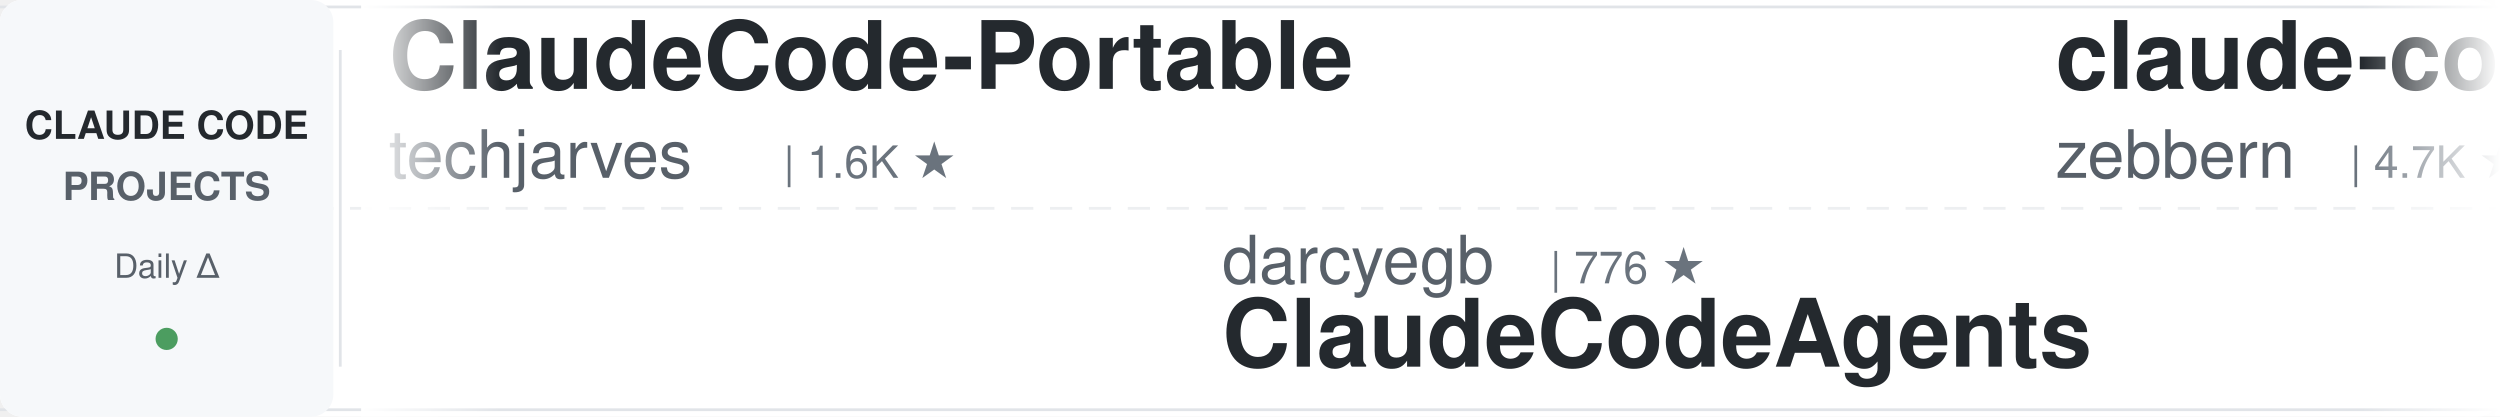
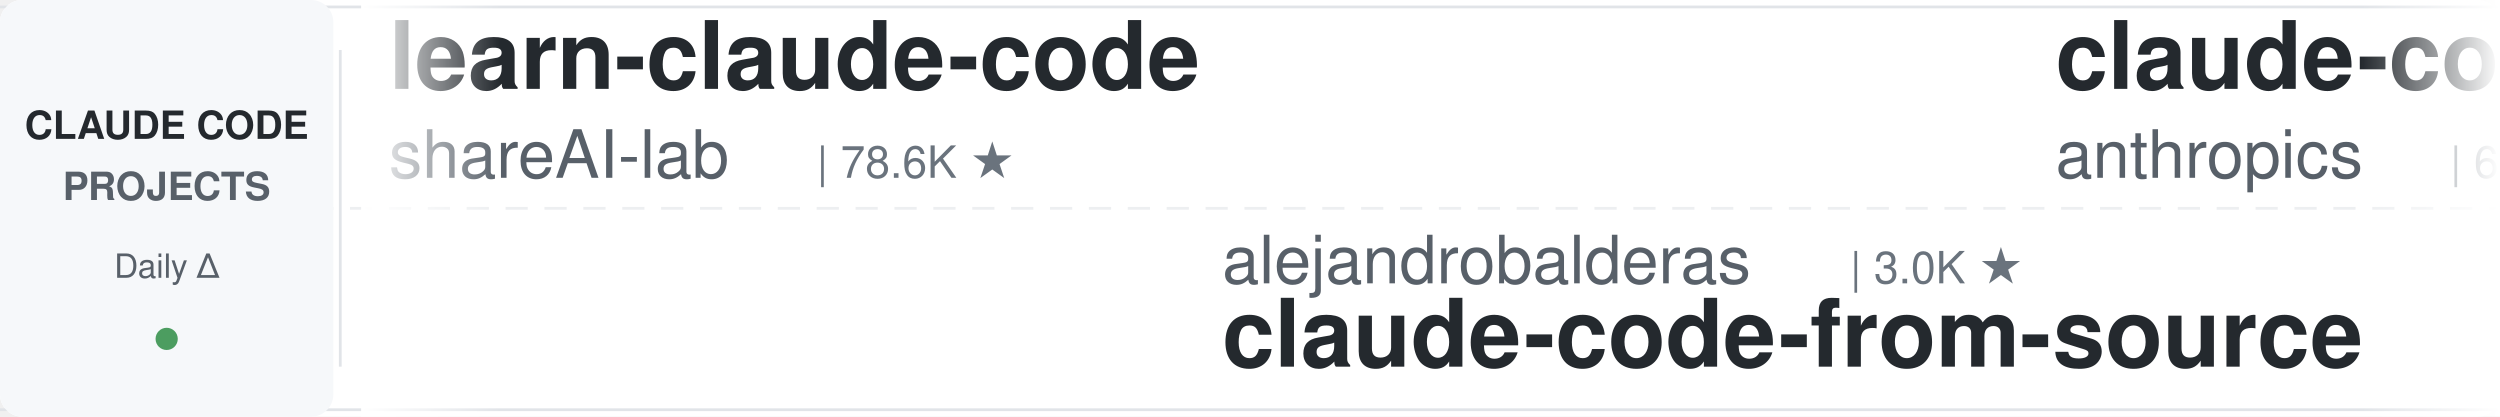
<svg xmlns="http://www.w3.org/2000/svg" width="900" height="150">
  <defs>
    <linearGradient id="leftFade" x1="0%" y1="0%" x2="100%" y2="0%">
      <stop offset="0%" style="stop-color:#ffffff;stop-opacity:1" />
      <stop offset="100%" style="stop-color:#ffffff;stop-opacity:0" />
    </linearGradient>
    <linearGradient id="rightFade" x1="0%" y1="0%" x2="100%" y2="0%">
      <stop offset="0%" style="stop-color:#ffffff;stop-opacity:0" />
      <stop offset="100%" style="stop-color:#ffffff;stop-opacity:1" />
    </linearGradient>
  </defs>
  <rect width="900" height="150" fill="#ffffff" rx="8" />
  <rect x="0" y="2" width="900" height="1" fill="#e1e4e8" />
  <rect x="0" y="147" width="900" height="1" fill="#e1e4e8" />
  <line x1="0" y1="75" x2="900" y2="75" stroke="#e1e4e8" stroke-width="1" stroke-dasharray="8 6" opacity="0.6" />
  <rect x="0" y="0" width="120" height="150" fill="#f6f8fa" rx="8" />
  <text x="60" y="50" font-family="-apple-system, BlinkMacSystemFont, 'Segoe UI', Helvetica, Arial, sans-serif" font-size="14" font-weight="600" fill="#24292e" text-anchor="middle">CLAUDE CODE</text>
  <text x="60" y="72" font-family="-apple-system, BlinkMacSystemFont, 'Segoe UI', Helvetica, Arial, sans-serif" font-size="14" font-weight="600" fill="#586069" text-anchor="middle">PROJECTS</text>
  <text x="60" y="100" font-family="-apple-system, BlinkMacSystemFont, 'Segoe UI', Helvetica, Arial, sans-serif" font-size="12" font-weight="500" fill="#586069" text-anchor="middle">Daily Δ</text>
  <circle cx="60" cy="122" r="4" fill="#22863a" opacity="0.8" />
  <rect x="122" y="18" width="1" height="114" fill="#e1e4e8" />
  <clipPath id="tickerClip">
    <rect x="130" y="0" width="770" height="150" />
  </clipPath>
  <g clip-path="url(#tickerClip)">
    <g id="tickerItems">
      <animateTransform attributeName="transform" attributeType="XML" type="translate" from="0 0" to="-3000 0" dur="54s" repeatCount="indefinite" />
      <g transform="translate(0, 0)">
-         <text x="140" y="32" font-family="-apple-system, BlinkMacSystemFont, 'Segoe UI', Helvetica, Arial, sans-serif" font-size="34" font-weight="600" fill="#24292e">ClaudeCode-Portable</text>
-         <text x="140" y="64" font-family="-apple-system, BlinkMacSystemFont, 'Segoe UI', Helvetica, Arial, sans-serif" font-size="24" font-weight="400" fill="#586069">techjarves</text>
-         <text x="282" y="64" font-family="-apple-system, BlinkMacSystemFont, 'Segoe UI', Helvetica, Arial, sans-serif" font-size="16" font-weight="500" fill="#6a737d">| 1.6K ★</text>
+         <text x="140" y="32" font-family="-apple-system, BlinkMacSystemFont, 'Segoe UI', Helvetica, Arial, sans-serif" font-size="34" font-weight="600" fill="#24292e">learn-claude-code</text>
+         <text x="140" y="64" font-family="-apple-system, BlinkMacSystemFont, 'Segoe UI', Helvetica, Arial, sans-serif" font-size="24" font-weight="400" fill="#586069">shareAI-lab</text>
+         <text x="294" y="64" font-family="-apple-system, BlinkMacSystemFont, 'Segoe UI', Helvetica, Arial, sans-serif" font-size="16" font-weight="500" fill="#6a737d">| 78.6K ★</text>
      </g>
      <g transform="translate(300, 0)">
-         <text x="140" y="102" font-family="-apple-system, BlinkMacSystemFont, 'Segoe UI', Helvetica, Arial, sans-serif" font-size="24" font-weight="400" fill="#586069">darcyegb</text>
-         <text x="258" y="102" font-family="-apple-system, BlinkMacSystemFont, 'Segoe UI', Helvetica, Arial, sans-serif" font-size="16" font-weight="500" fill="#6a737d">| 776 ★</text>
-         <text x="140" y="132" font-family="-apple-system, BlinkMacSystemFont, 'Segoe UI', Helvetica, Arial, sans-serif" font-size="34" font-weight="600" fill="#24292e">ClaudeCodeAgents</text>
+         <text x="140" y="102" font-family="-apple-system, BlinkMacSystemFont, 'Segoe UI', Helvetica, Arial, sans-serif" font-size="24" font-weight="400" fill="#586069">alejandrobalderas</text>
+         <text x="366" y="102" font-family="-apple-system, BlinkMacSystemFont, 'Segoe UI', Helvetica, Arial, sans-serif" font-size="16" font-weight="500" fill="#6a737d">| 3.0K ★</text>
+         <text x="140" y="132" font-family="-apple-system, BlinkMacSystemFont, 'Segoe UI', Helvetica, Arial, sans-serif" font-size="34" font-weight="600" fill="#24292e">claude-code-from-source</text>
      </g>
      <g transform="translate(600, 0)">
-         <text x="140" y="32" font-family="-apple-system, BlinkMacSystemFont, 'Segoe UI', Helvetica, Arial, sans-serif" font-size="34" font-weight="600" fill="#24292e">claude-code-guide</text>
-         <text x="140" y="64" font-family="-apple-system, BlinkMacSystemFont, 'Segoe UI', Helvetica, Arial, sans-serif" font-size="24" font-weight="400" fill="#586069">zebbern</text>
-         <text x="246" y="64" font-family="-apple-system, BlinkMacSystemFont, 'Segoe UI', Helvetica, Arial, sans-serif" font-size="16" font-weight="500" fill="#6a737d">| 4.7K ★</text>
+         <text x="140" y="32" font-family="-apple-system, BlinkMacSystemFont, 'Segoe UI', Helvetica, Arial, sans-serif" font-size="34" font-weight="600" fill="#24292e">claude-code-security-rev...</text>
+         <text x="140" y="64" font-family="-apple-system, BlinkMacSystemFont, 'Segoe UI', Helvetica, Arial, sans-serif" font-size="24" font-weight="400" fill="#586069">anthropics</text>
+         <text x="282" y="64" font-family="-apple-system, BlinkMacSystemFont, 'Segoe UI', Helvetica, Arial, sans-serif" font-size="16" font-weight="500" fill="#6a737d">| 6.4K ★</text>
      </g>
      <g transform="translate(900, 0)">
+         <text x="140" y="102" font-family="-apple-system, BlinkMacSystemFont, 'Segoe UI', Helvetica, Arial, sans-serif" font-size="24" font-weight="400" fill="#586069">Donchitos</text>
+         <text x="270" y="102" font-family="-apple-system, BlinkMacSystemFont, 'Segoe UI', Helvetica, Arial, sans-serif" font-size="16" font-weight="500" fill="#6a737d">| 26.5K ★</text>
+         <text x="140" y="132" font-family="-apple-system, BlinkMacSystemFont, 'Segoe UI', Helvetica, Arial, sans-serif" font-size="34" font-weight="600" fill="#24292e">Claude-Code-Game-Studios</text>
+       </g>
+       <g transform="translate(1200, 0)">
+         <text x="140" y="32" font-family="-apple-system, BlinkMacSystemFont, 'Segoe UI', Helvetica, Arial, sans-serif" font-size="34" font-weight="600" fill="#24292e">awesome-claude-code-suba...</text>
+         <text x="140" y="64" font-family="-apple-system, BlinkMacSystemFont, 'Segoe UI', Helvetica, Arial, sans-serif" font-size="24" font-weight="400" fill="#586069">VoltAgent</text>
+         <text x="270" y="64" font-family="-apple-system, BlinkMacSystemFont, 'Segoe UI', Helvetica, Arial, sans-serif" font-size="16" font-weight="500" fill="#6a737d">| 25.7K ★</text>
+       </g>
+       <g transform="translate(1500, 0)">
+         <text x="140" y="102" font-family="-apple-system, BlinkMacSystemFont, 'Segoe UI', Helvetica, Arial, sans-serif" font-size="24" font-weight="400" fill="#586069">daymade</text>
+         <text x="246" y="102" font-family="-apple-system, BlinkMacSystemFont, 'Segoe UI', Helvetica, Arial, sans-serif" font-size="16" font-weight="500" fill="#6a737d">| 1.5K ★</text>
+         <text x="140" y="132" font-family="-apple-system, BlinkMacSystemFont, 'Segoe UI', Helvetica, Arial, sans-serif" font-size="34" font-weight="600" fill="#24292e">claude-code-skills</text>
+       </g>
+       <g transform="translate(1800, 0)">
+         <text x="140" y="32" font-family="-apple-system, BlinkMacSystemFont, 'Segoe UI', Helvetica, Arial, sans-serif" font-size="34" font-weight="600" fill="#24292e">claude-code-harness</text>
+         <text x="140" y="64" font-family="-apple-system, BlinkMacSystemFont, 'Segoe UI', Helvetica, Arial, sans-serif" font-size="24" font-weight="400" fill="#586069">Chachamaru127</text>
+         <text x="318" y="64" font-family="-apple-system, BlinkMacSystemFont, 'Segoe UI', Helvetica, Arial, sans-serif" font-size="16" font-weight="500" fill="#6a737d">| 3.2K ★</text>
+       </g>
+       <g transform="translate(2100, 0)">
        <text x="140" y="102" font-family="-apple-system, BlinkMacSystemFont, 'Segoe UI', Helvetica, Arial, sans-serif" font-size="24" font-weight="400" fill="#586069">luyao618</text>
        <text x="258" y="102" font-family="-apple-system, BlinkMacSystemFont, 'Segoe UI', Helvetica, Arial, sans-serif" font-size="16" font-weight="500" fill="#6a737d">| 1.7K ★</text>
        <text x="140" y="132" font-family="-apple-system, BlinkMacSystemFont, 'Segoe UI', Helvetica, Arial, sans-serif" font-size="34" font-weight="600" fill="#24292e">Claude-Code-Source-Study</text>
      </g>
-       <g transform="translate(1200, 0)">
-         <text x="140" y="32" font-family="-apple-system, BlinkMacSystemFont, 'Segoe UI', Helvetica, Arial, sans-serif" font-size="34" font-weight="600" fill="#24292e">claude-code-rust</text>
-         <text x="140" y="64" font-family="-apple-system, BlinkMacSystemFont, 'Segoe UI', Helvetica, Arial, sans-serif" font-size="24" font-weight="400" fill="#586069">lorryjovens-hub</text>
-         <text x="342" y="64" font-family="-apple-system, BlinkMacSystemFont, 'Segoe UI', Helvetica, Arial, sans-serif" font-size="16" font-weight="500" fill="#6a737d">| 1.7K ★</text>
-       </g>
-       <g transform="translate(1500, 0)">
-         <text x="140" y="102" font-family="-apple-system, BlinkMacSystemFont, 'Segoe UI', Helvetica, Arial, sans-serif" font-size="24" font-weight="400" fill="#586069">lintsinghua</text>
-         <text x="294" y="102" font-family="-apple-system, BlinkMacSystemFont, 'Segoe UI', Helvetica, Arial, sans-serif" font-size="16" font-weight="500" fill="#6a737d">| 4.3K ★</text>
-         <text x="140" y="132" font-family="-apple-system, BlinkMacSystemFont, 'Segoe UI', Helvetica, Arial, sans-serif" font-size="34" font-weight="600" fill="#24292e">claude-code-book</text>
-       </g>
-       <g transform="translate(1800, 0)">
-         <text x="140" y="32" font-family="-apple-system, BlinkMacSystemFont, 'Segoe UI', Helvetica, Arial, sans-serif" font-size="34" font-weight="600" fill="#24292e">awesome-claude-code-plug...</text>
-         <text x="140" y="64" font-family="-apple-system, BlinkMacSystemFont, 'Segoe UI', Helvetica, Arial, sans-serif" font-size="24" font-weight="400" fill="#586069">ccplugins</text>
-         <text x="270" y="64" font-family="-apple-system, BlinkMacSystemFont, 'Segoe UI', Helvetica, Arial, sans-serif" font-size="16" font-weight="500" fill="#6a737d">| 972 ★</text>
-       </g>
-       <g transform="translate(2100, 0)">
-         <text x="140" y="102" font-family="-apple-system, BlinkMacSystemFont, 'Segoe UI', Helvetica, Arial, sans-serif" font-size="24" font-weight="400" fill="#586069">shanraisshan</text>
-         <text x="306" y="102" font-family="-apple-system, BlinkMacSystemFont, 'Segoe UI', Helvetica, Arial, sans-serif" font-size="16" font-weight="500" fill="#6a737d">| 67.5K ★</text>
-         <text x="140" y="132" font-family="-apple-system, BlinkMacSystemFont, 'Segoe UI', Helvetica, Arial, sans-serif" font-size="34" font-weight="600" fill="#24292e">claude-code-best-practic...</text>
-       </g>
      <g transform="translate(2400, 0)">
-         <text x="140" y="32" font-family="-apple-system, BlinkMacSystemFont, 'Segoe UI', Helvetica, Arial, sans-serif" font-size="34" font-weight="600" fill="#24292e">claude-code-source-build</text>
-         <text x="140" y="64" font-family="-apple-system, BlinkMacSystemFont, 'Segoe UI', Helvetica, Arial, sans-serif" font-size="24" font-weight="400" fill="#586069">andrew-kramer-inno</text>
-         <text x="378" y="64" font-family="-apple-system, BlinkMacSystemFont, 'Segoe UI', Helvetica, Arial, sans-serif" font-size="16" font-weight="500" fill="#6a737d">| 593 ★</text>
+         <text x="140" y="32" font-family="-apple-system, BlinkMacSystemFont, 'Segoe UI', Helvetica, Arial, sans-serif" font-size="34" font-weight="600" fill="#24292e">claude-code-source</text>
+         <text x="140" y="64" font-family="-apple-system, BlinkMacSystemFont, 'Segoe UI', Helvetica, Arial, sans-serif" font-size="24" font-weight="400" fill="#586069">JrCx7scC</text>
+         <text x="258" y="64" font-family="-apple-system, BlinkMacSystemFont, 'Segoe UI', Helvetica, Arial, sans-serif" font-size="16" font-weight="500" fill="#6a737d">| 376 ★</text>
      </g>
      <g transform="translate(2700, 0)">
-         <text x="140" y="102" font-family="-apple-system, BlinkMacSystemFont, 'Segoe UI', Helvetica, Arial, sans-serif" font-size="24" font-weight="400" fill="#586069">Maciek-roboblog</text>
-         <text x="342" y="102" font-family="-apple-system, BlinkMacSystemFont, 'Segoe UI', Helvetica, Arial, sans-serif" font-size="16" font-weight="500" fill="#6a737d">| 8.7K ★</text>
-         <text x="140" y="132" font-family="-apple-system, BlinkMacSystemFont, 'Segoe UI', Helvetica, Arial, sans-serif" font-size="34" font-weight="600" fill="#24292e">Claude-Code-Usage-Monito...</text>
+         <text x="140" y="102" font-family="-apple-system, BlinkMacSystemFont, 'Segoe UI', Helvetica, Arial, sans-serif" font-size="24" font-weight="400" fill="#586069">ding113</text>
+         <text x="246" y="102" font-family="-apple-system, BlinkMacSystemFont, 'Segoe UI', Helvetica, Arial, sans-serif" font-size="16" font-weight="500" fill="#6a737d">| 3.4K ★</text>
+         <text x="140" y="132" font-family="-apple-system, BlinkMacSystemFont, 'Segoe UI', Helvetica, Arial, sans-serif" font-size="34" font-weight="600" fill="#24292e">claude-code-hub</text>
      </g>
      <g transform="translate(3000, 0)">
-         <text x="140" y="32" font-family="-apple-system, BlinkMacSystemFont, 'Segoe UI', Helvetica, Arial, sans-serif" font-size="34" font-weight="600" fill="#24292e">ClaudeCode-Portable</text>
-         <text x="140" y="64" font-family="-apple-system, BlinkMacSystemFont, 'Segoe UI', Helvetica, Arial, sans-serif" font-size="24" font-weight="400" fill="#586069">techjarves</text>
-         <text x="282" y="64" font-family="-apple-system, BlinkMacSystemFont, 'Segoe UI', Helvetica, Arial, sans-serif" font-size="16" font-weight="500" fill="#6a737d">| 1.6K ★</text>
+         <text x="140" y="32" font-family="-apple-system, BlinkMacSystemFont, 'Segoe UI', Helvetica, Arial, sans-serif" font-size="34" font-weight="600" fill="#24292e">learn-claude-code</text>
+         <text x="140" y="64" font-family="-apple-system, BlinkMacSystemFont, 'Segoe UI', Helvetica, Arial, sans-serif" font-size="24" font-weight="400" fill="#586069">shareAI-lab</text>
+         <text x="294" y="64" font-family="-apple-system, BlinkMacSystemFont, 'Segoe UI', Helvetica, Arial, sans-serif" font-size="16" font-weight="500" fill="#6a737d">| 78.6K ★</text>
      </g>
      <g transform="translate(3300, 0)">
-         <text x="140" y="102" font-family="-apple-system, BlinkMacSystemFont, 'Segoe UI', Helvetica, Arial, sans-serif" font-size="24" font-weight="400" fill="#586069">darcyegb</text>
-         <text x="258" y="102" font-family="-apple-system, BlinkMacSystemFont, 'Segoe UI', Helvetica, Arial, sans-serif" font-size="16" font-weight="500" fill="#6a737d">| 776 ★</text>
-         <text x="140" y="132" font-family="-apple-system, BlinkMacSystemFont, 'Segoe UI', Helvetica, Arial, sans-serif" font-size="34" font-weight="600" fill="#24292e">ClaudeCodeAgents</text>
+         <text x="140" y="102" font-family="-apple-system, BlinkMacSystemFont, 'Segoe UI', Helvetica, Arial, sans-serif" font-size="24" font-weight="400" fill="#586069">alejandrobalderas</text>
+         <text x="366" y="102" font-family="-apple-system, BlinkMacSystemFont, 'Segoe UI', Helvetica, Arial, sans-serif" font-size="16" font-weight="500" fill="#6a737d">| 3.0K ★</text>
+         <text x="140" y="132" font-family="-apple-system, BlinkMacSystemFont, 'Segoe UI', Helvetica, Arial, sans-serif" font-size="34" font-weight="600" fill="#24292e">claude-code-from-source</text>
      </g>
      <g transform="translate(3600, 0)">
-         <text x="140" y="32" font-family="-apple-system, BlinkMacSystemFont, 'Segoe UI', Helvetica, Arial, sans-serif" font-size="34" font-weight="600" fill="#24292e">claude-code-guide</text>
-         <text x="140" y="64" font-family="-apple-system, BlinkMacSystemFont, 'Segoe UI', Helvetica, Arial, sans-serif" font-size="24" font-weight="400" fill="#586069">zebbern</text>
-         <text x="246" y="64" font-family="-apple-system, BlinkMacSystemFont, 'Segoe UI', Helvetica, Arial, sans-serif" font-size="16" font-weight="500" fill="#6a737d">| 4.7K ★</text>
+         <text x="140" y="32" font-family="-apple-system, BlinkMacSystemFont, 'Segoe UI', Helvetica, Arial, sans-serif" font-size="34" font-weight="600" fill="#24292e">claude-code-security-rev...</text>
+         <text x="140" y="64" font-family="-apple-system, BlinkMacSystemFont, 'Segoe UI', Helvetica, Arial, sans-serif" font-size="24" font-weight="400" fill="#586069">anthropics</text>
+         <text x="282" y="64" font-family="-apple-system, BlinkMacSystemFont, 'Segoe UI', Helvetica, Arial, sans-serif" font-size="16" font-weight="500" fill="#6a737d">| 6.4K ★</text>
      </g>
      <g transform="translate(3900, 0)">
-         <text x="140" y="102" font-family="-apple-system, BlinkMacSystemFont, 'Segoe UI', Helvetica, Arial, sans-serif" font-size="24" font-weight="400" fill="#586069">luyao618</text>
-         <text x="258" y="102" font-family="-apple-system, BlinkMacSystemFont, 'Segoe UI', Helvetica, Arial, sans-serif" font-size="16" font-weight="500" fill="#6a737d">| 1.7K ★</text>
-         <text x="140" y="132" font-family="-apple-system, BlinkMacSystemFont, 'Segoe UI', Helvetica, Arial, sans-serif" font-size="34" font-weight="600" fill="#24292e">Claude-Code-Source-Study</text>
+         <text x="140" y="102" font-family="-apple-system, BlinkMacSystemFont, 'Segoe UI', Helvetica, Arial, sans-serif" font-size="24" font-weight="400" fill="#586069">Donchitos</text>
+         <text x="270" y="102" font-family="-apple-system, BlinkMacSystemFont, 'Segoe UI', Helvetica, Arial, sans-serif" font-size="16" font-weight="500" fill="#6a737d">| 26.5K ★</text>
+         <text x="140" y="132" font-family="-apple-system, BlinkMacSystemFont, 'Segoe UI', Helvetica, Arial, sans-serif" font-size="34" font-weight="600" fill="#24292e">Claude-Code-Game-Studios</text>
      </g>
    </g>
  </g>
  <rect x="130" y="0" width="50" height="150" fill="url(#leftFade)" />
  <rect x="850" y="0" width="50" height="150" fill="url(#rightFade)" />
</svg>
